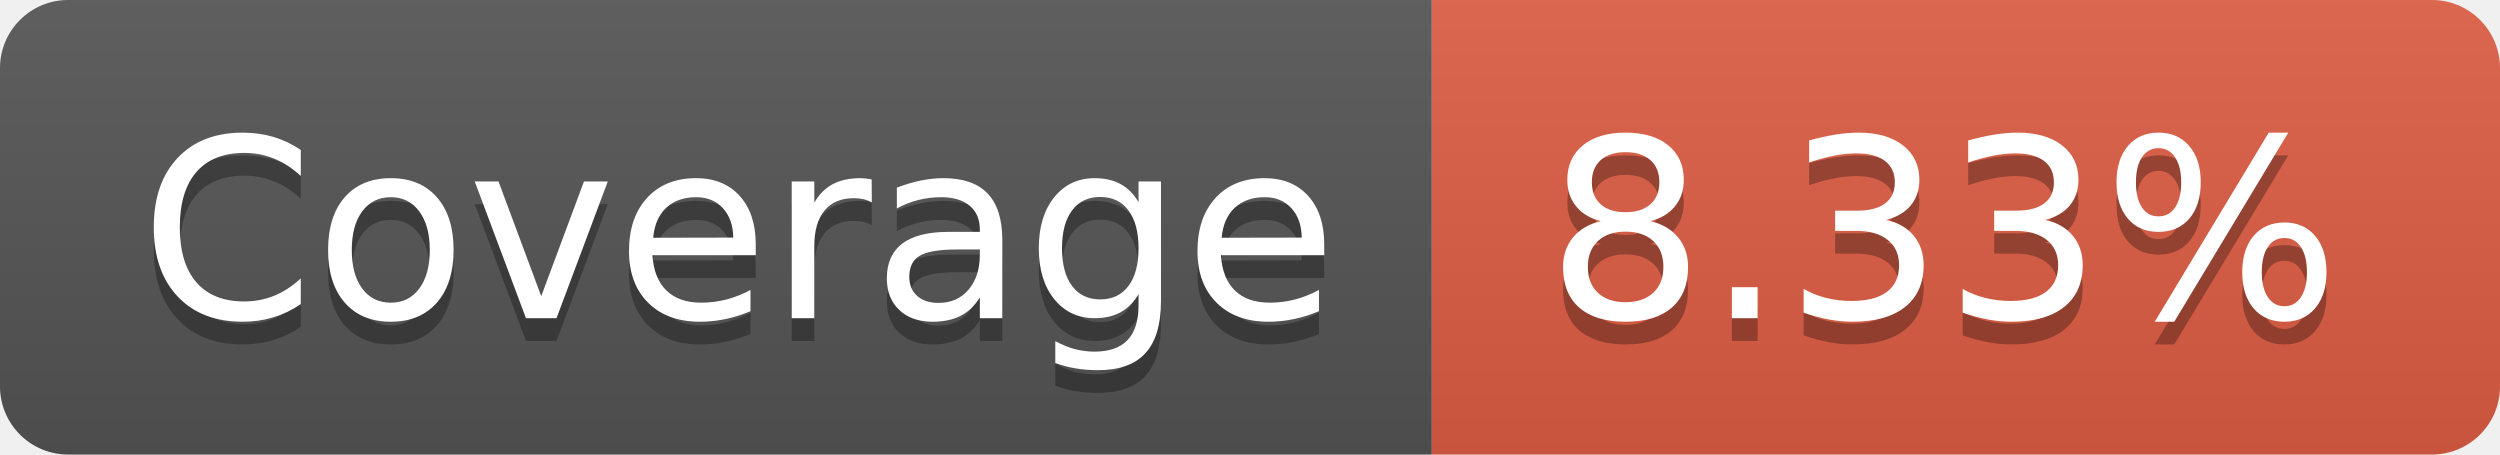
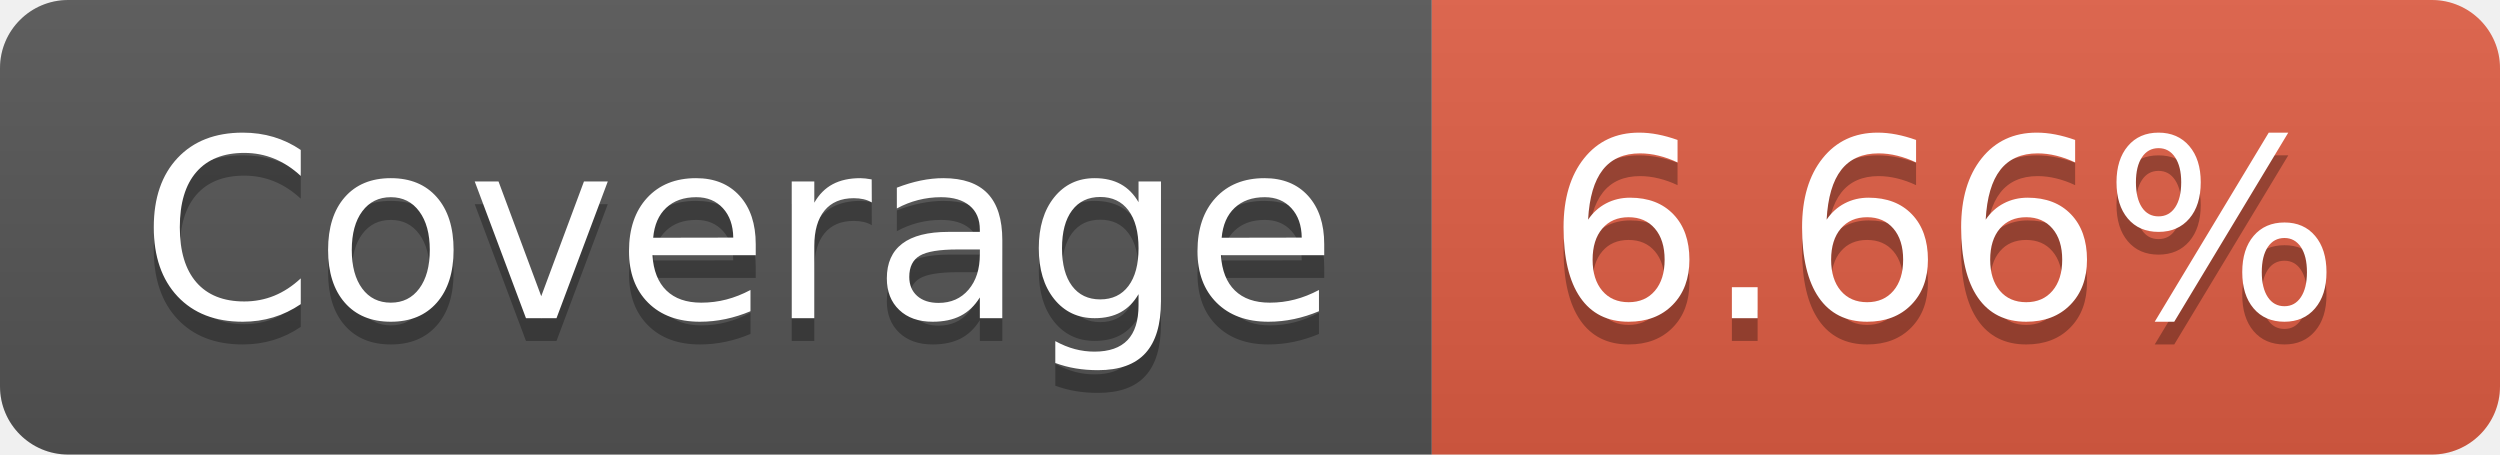
- <svg xmlns="http://www.w3.org/2000/svg" width="110" height="20" role="img" aria-label="Coverage: 8.33%">
+ <svg xmlns="http://www.w3.org/2000/svg" width="110" height="20" role="img" aria-label="Coverage: 6.66%">
  <linearGradient id="s" x2="0" y2="100%">
    <stop offset="0" stop-color="#bbb" stop-opacity=".1" />
    <stop offset="1" stop-opacity=".1" />
  </linearGradient>
  <clipPath id="r">
    <rect width="110" height="20" rx="3" fill="#fff" />
  </clipPath>
  <g clip-path="url(#r)">
    <rect width="63" height="20" fill="#555" />
    <rect x="63" width="47" height="20" fill="#e05d44" />
    <rect width="110" height="20" fill="url(#s)" />
  </g>
  <g fill="#fff" text-anchor="middle" font-family="Verdana,Geneva,DejaVu Sans,sans-serif" text-rendering="geometricPrecision" font-size="110">
    <text aria-hidden="true" x="325" y="150" fill="#010101" fill-opacity=".3" transform="scale(.1)" textLength="530">Coverage</text>
    <text x="325" y="140" transform="scale(.1)" fill="#fff" textLength="530">Coverage</text>
-     <text aria-hidden="true" x="855" y="150" fill="#010101" fill-opacity=".3" transform="scale(.1)" textLength="370">8.33%</text>
-     <text x="855" y="140" transform="scale(.1)" fill="#fff" textLength="370">8.33%</text>
+     <text aria-hidden="true" x="855" y="150" fill="#010101" fill-opacity=".3" transform="scale(.1)" textLength="370">6.66%</text>
+     <text x="855" y="140" transform="scale(.1)" fill="#fff" textLength="370">6.66%</text>
  </g>
</svg>
